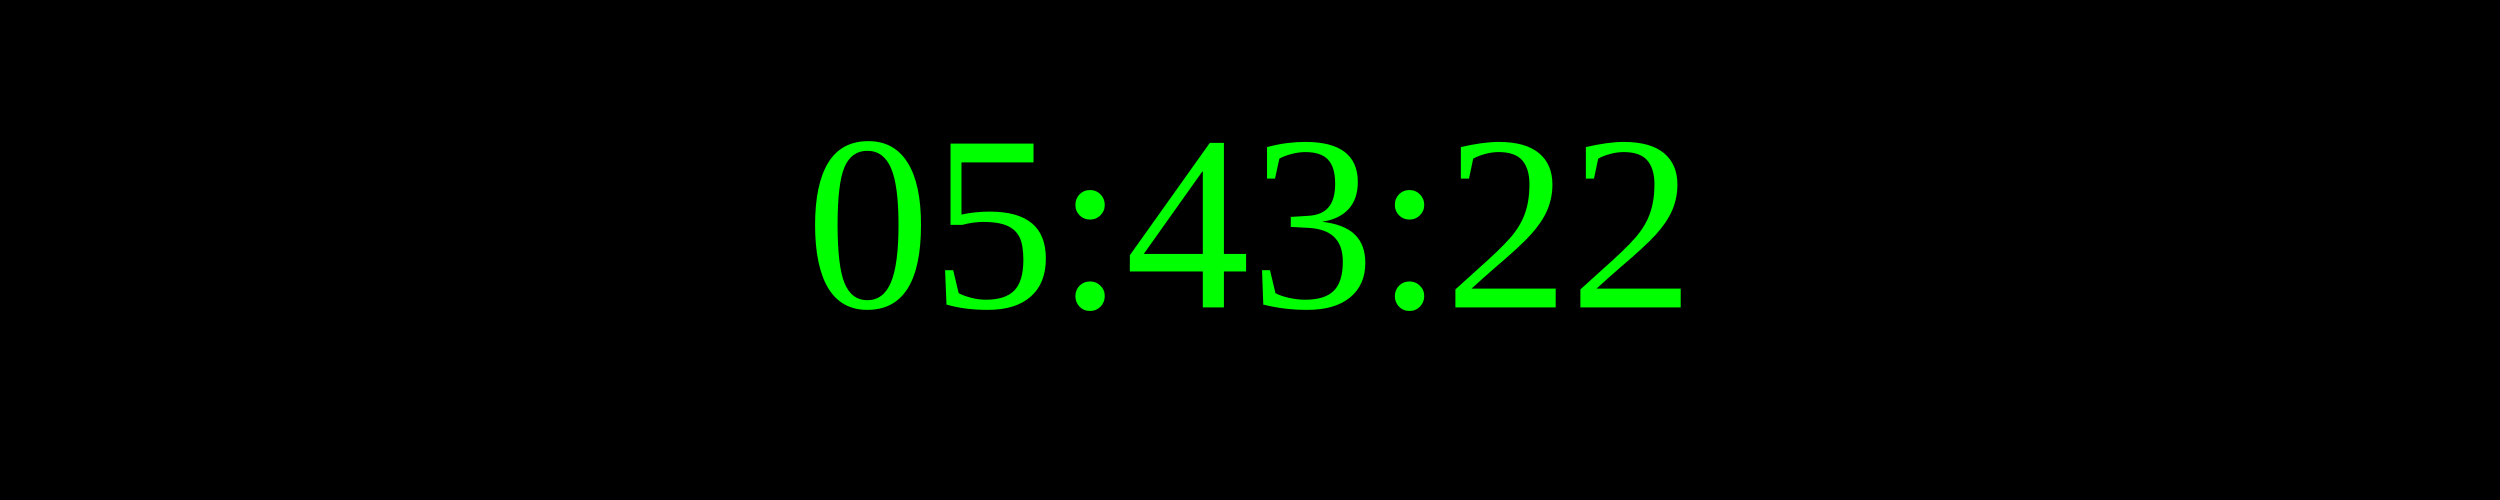
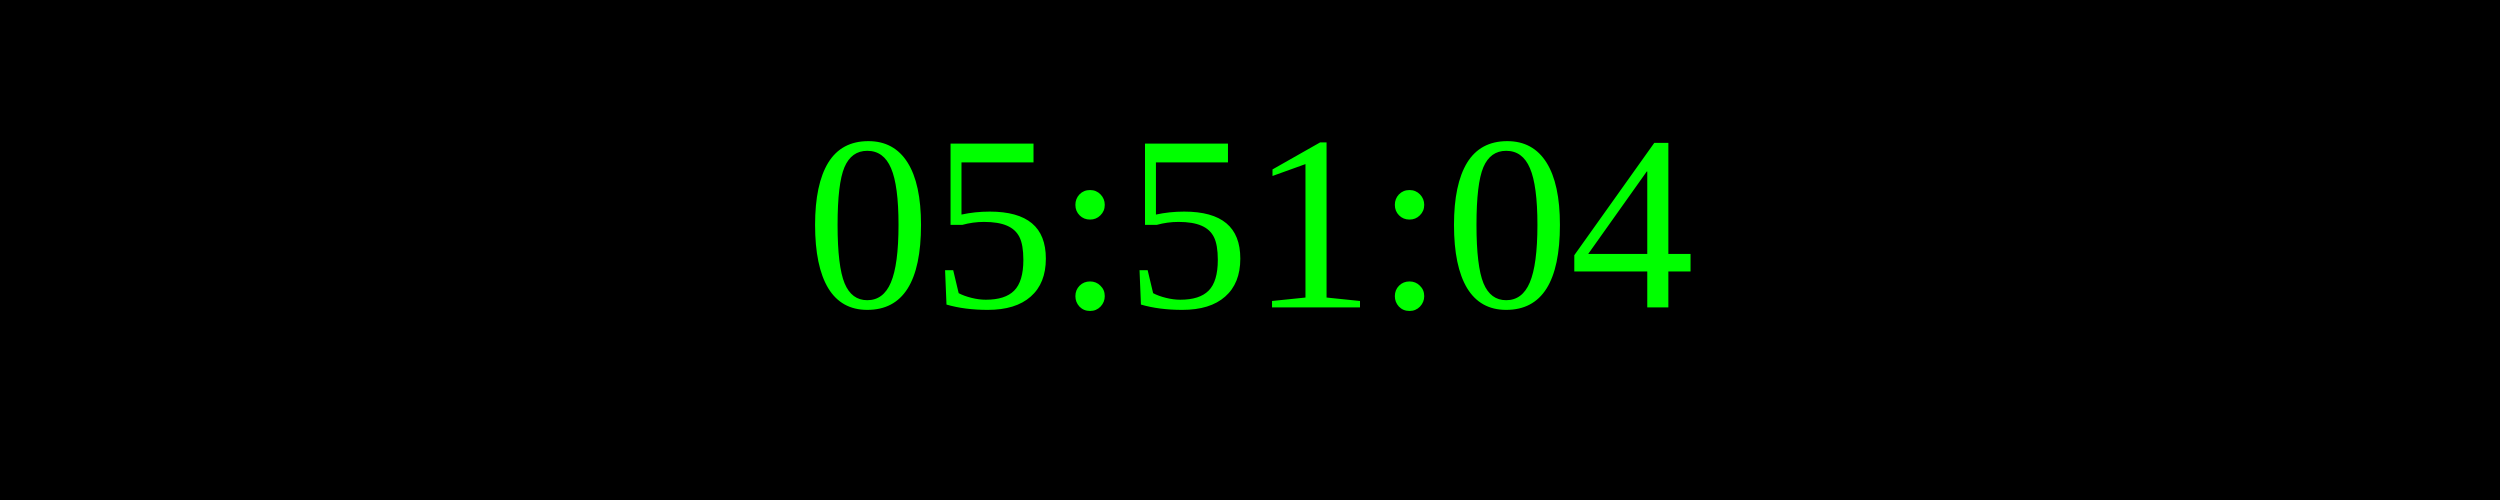
<svg xmlns="http://www.w3.org/2000/svg" width="250" height="50">
  <rect width="100%" height="100%" fill="black" />
  <text x="50%" y="50%" font-size="25" fill="lime" text-anchor="middle" dominant-baseline="middle">
- 05:43:22
+ 05:51:04
</text>
</svg>
